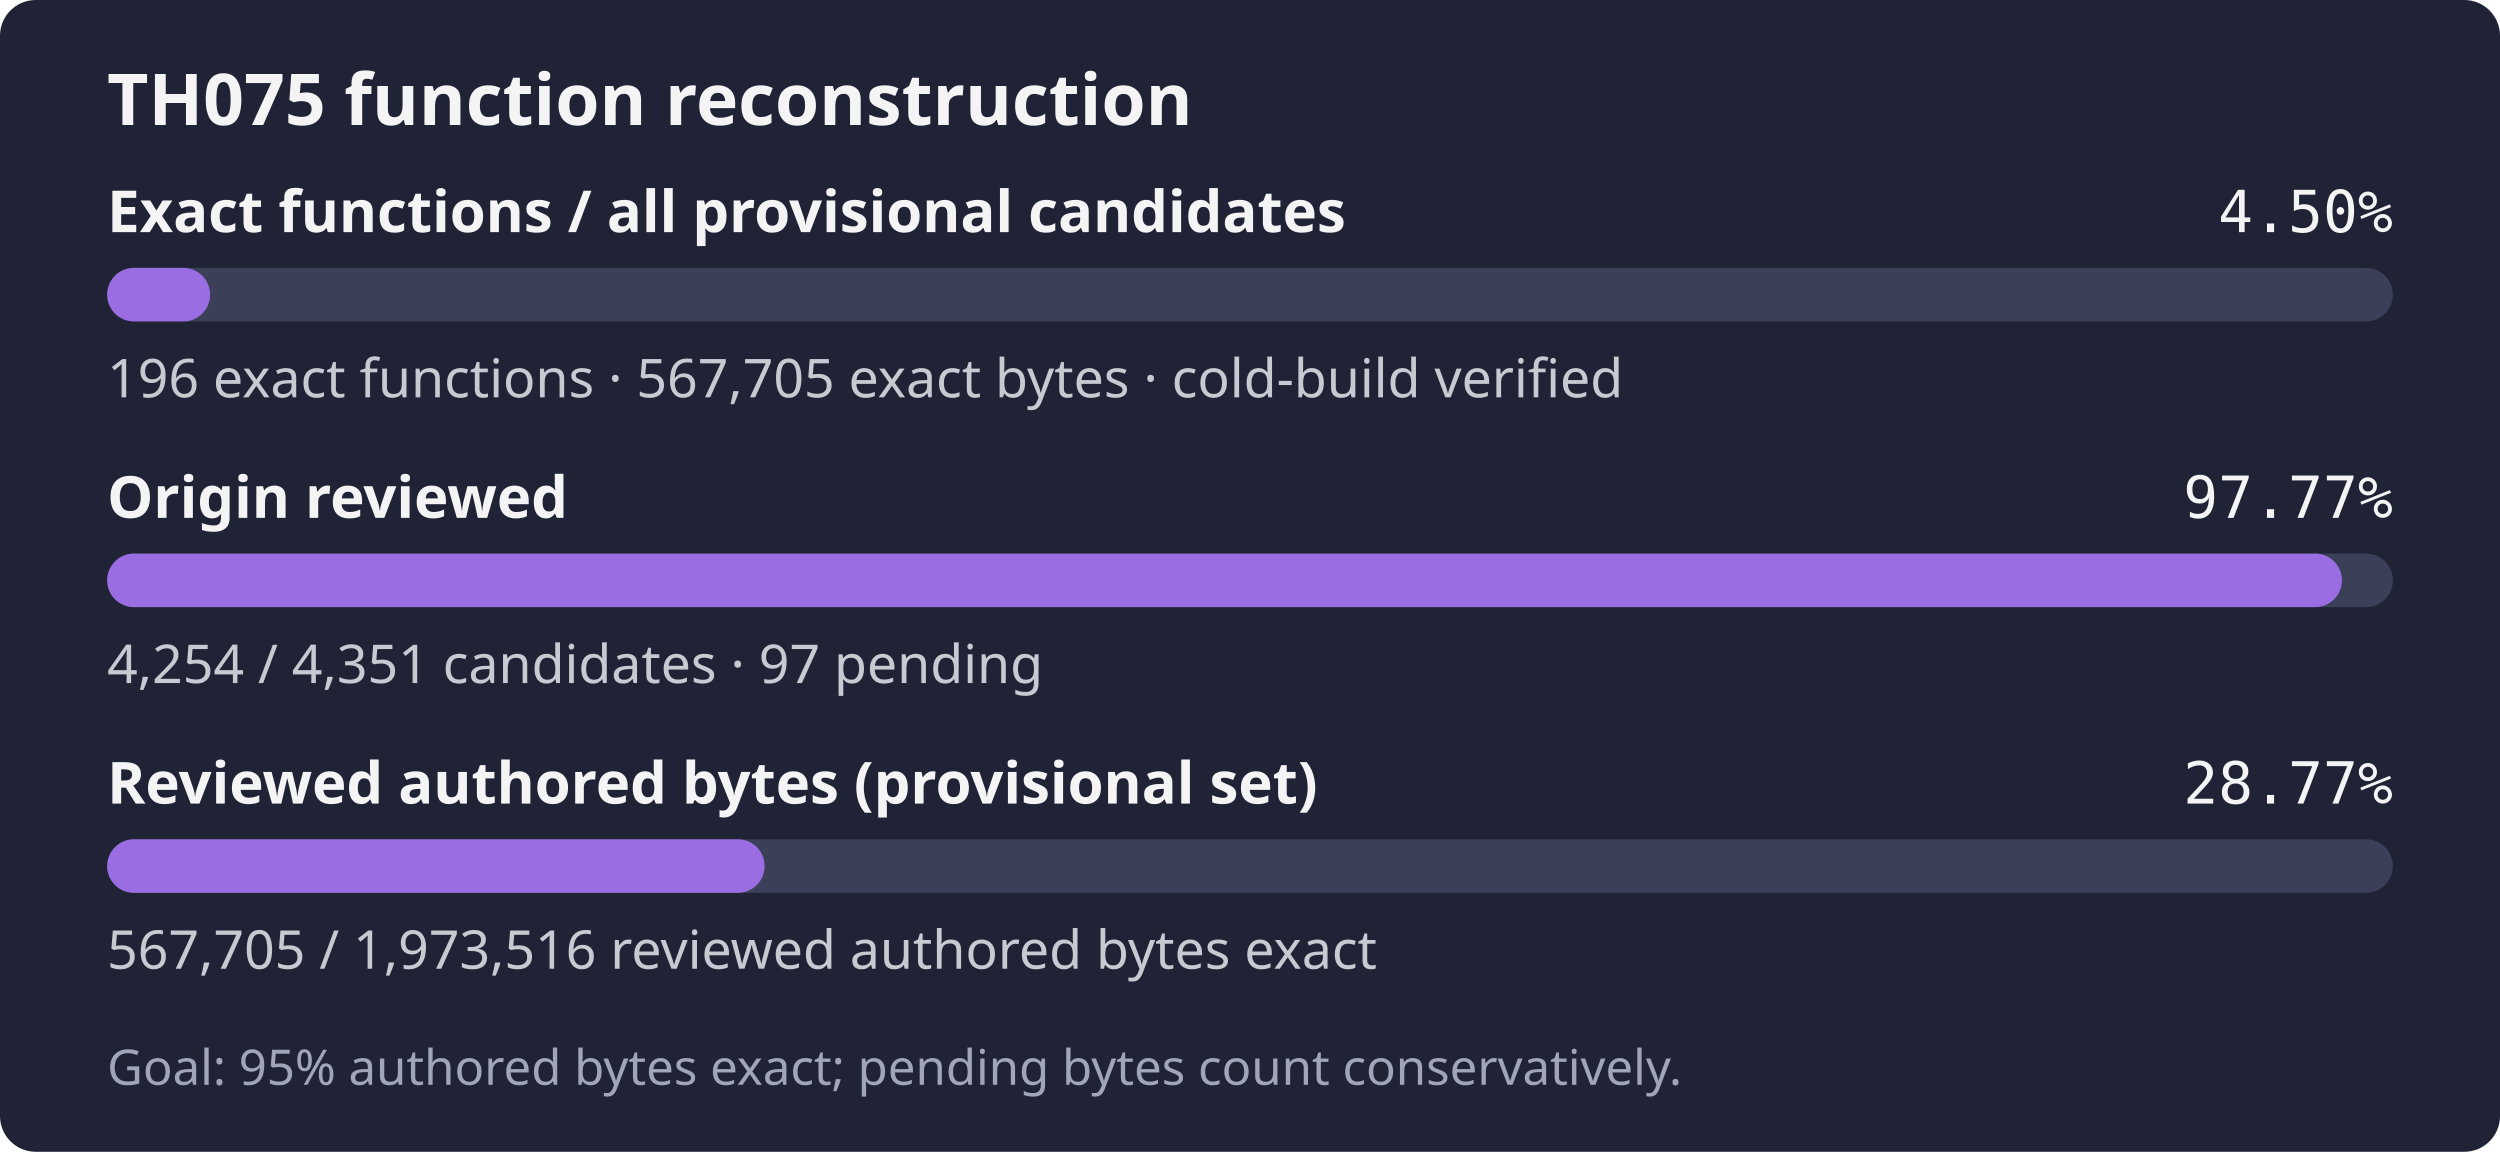
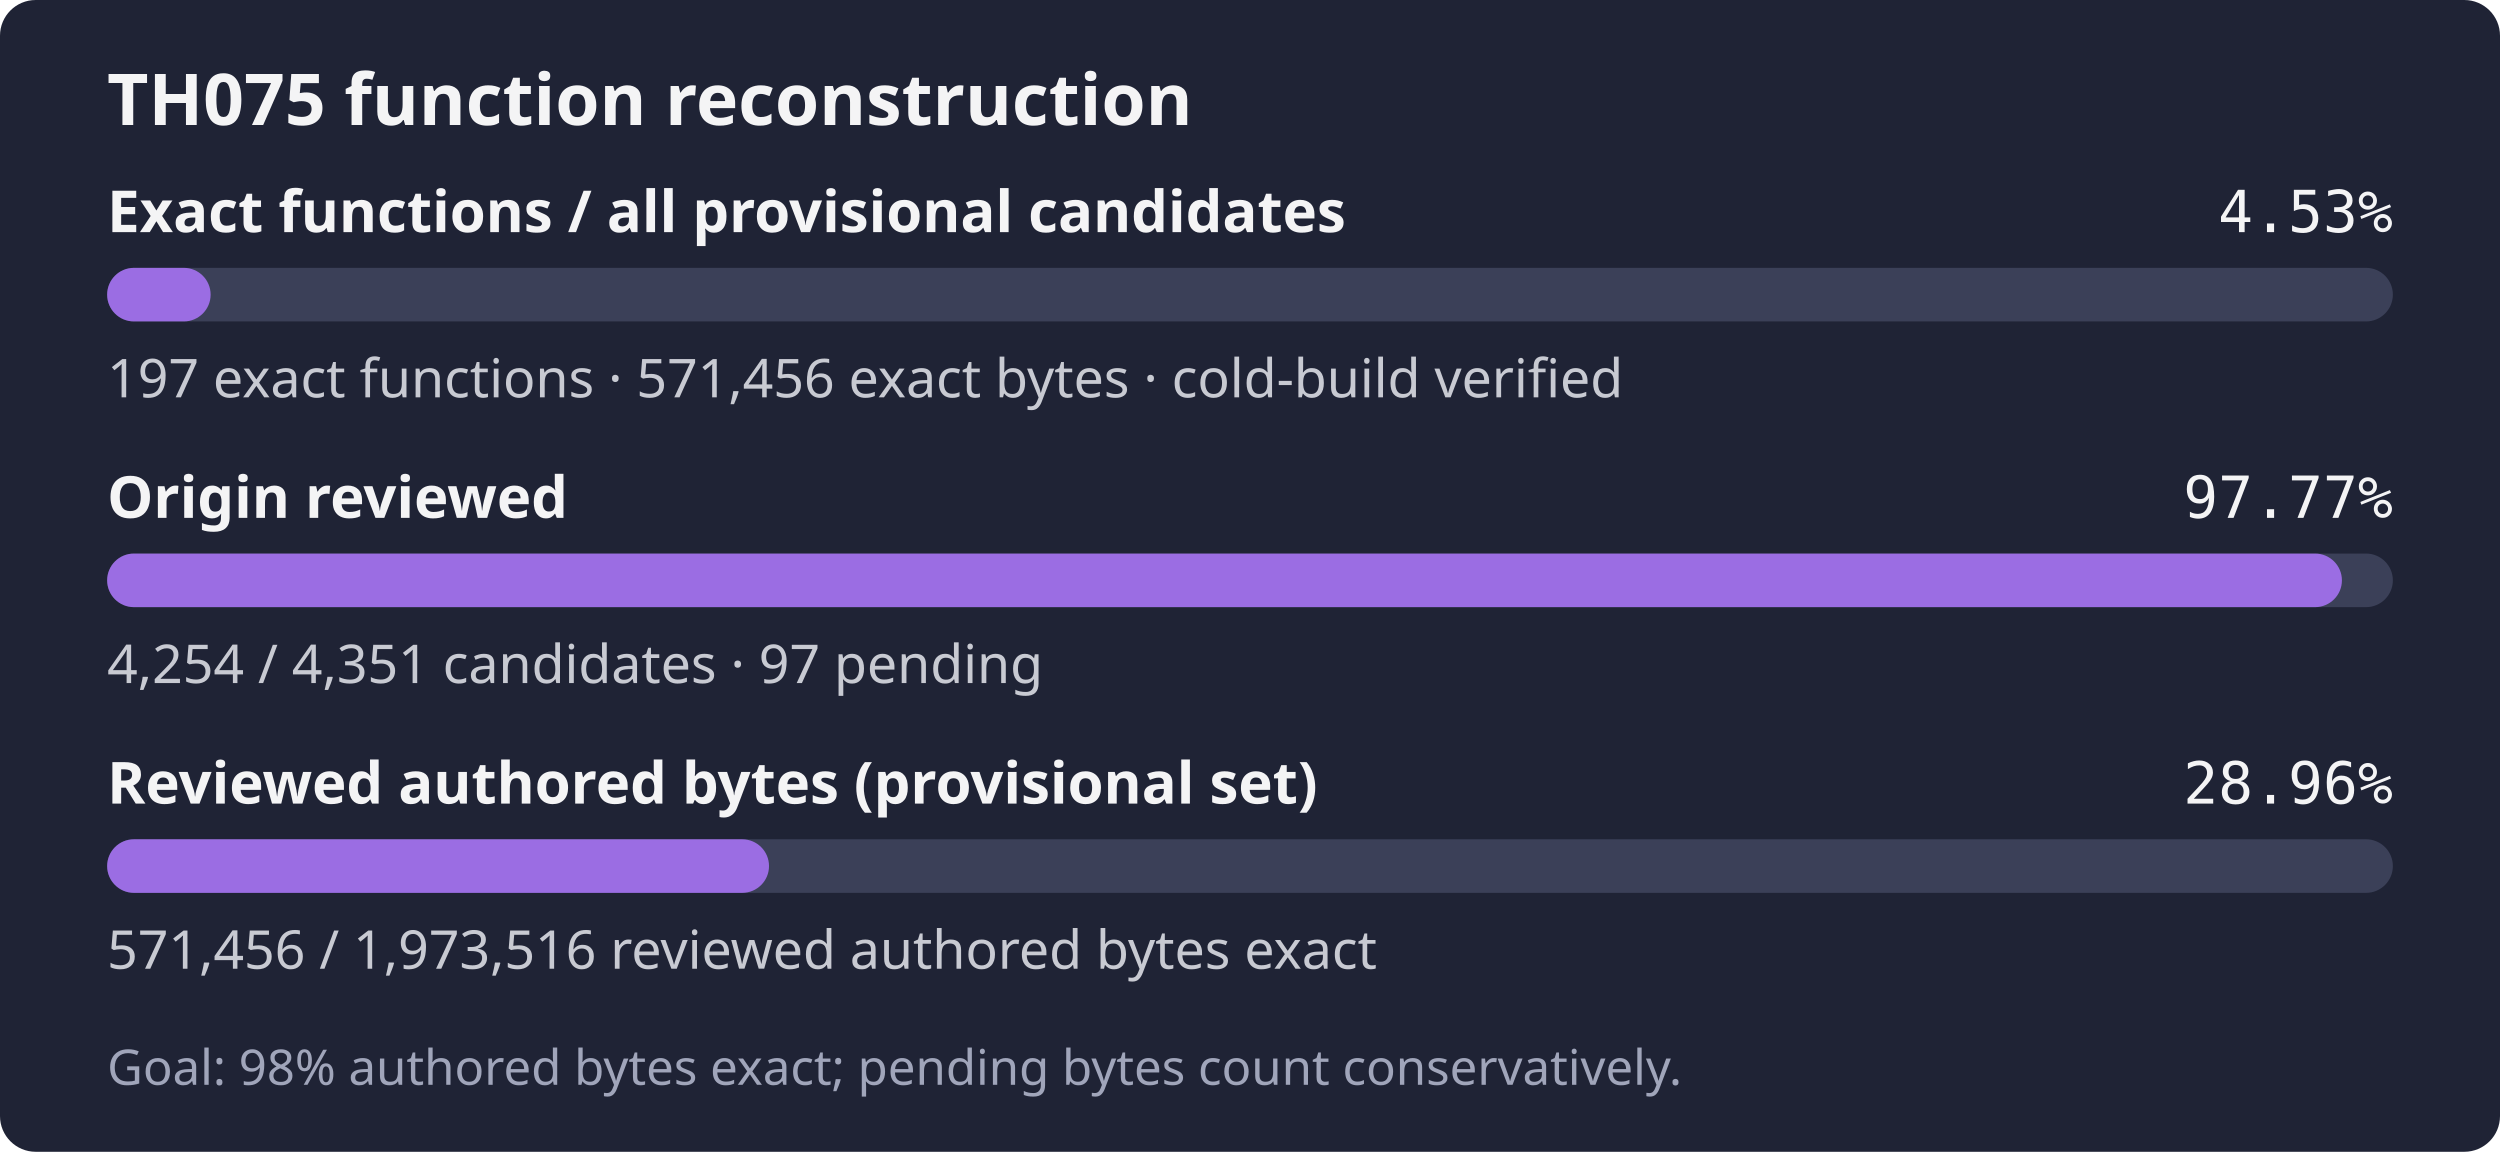
- <svg xmlns="http://www.w3.org/2000/svg" width="560" height="258" role="img" aria-label="TH075: 196 exact functions, 567,705 exact bytes; 4,254 of 4,351 candidates reviewed; Goal: 95% authored bytes exact; pending bytes count conservatively.">
+ <svg xmlns="http://www.w3.org/2000/svg" width="560" height="258" role="img" aria-label="TH075: 197 exact functions, 571,456 exact bytes; 4,254 of 4,351 candidates reviewed; Goal: 98% authored bytes exact; pending bytes count conservatively.">
  <rect width="560" height="258" rx="8" fill="#1f2335" />
  <text x="24" y="28" fill="#f4f4f5" font-family="sans-serif" font-size="16" font-weight="600">TH075 function reconstruction</text>
  <text x="24" y="52" fill="#f4f4f5" font-family="sans-serif" font-size="13" font-weight="600">Exact functions / all provisional candidates</text>
-   <text x="536" y="52" fill="#f4f4f5" text-anchor="end" font-family="monospace" font-size="13">4.50%</text>
+   <text x="536" y="52" fill="#f4f4f5" text-anchor="end" font-family="monospace" font-size="13">4.53%</text>
  <rect x="24" y="60" width="512" height="12" rx="6" fill="#3b4058" />
-   <rect x="24" y="60" width="23.06" height="12" rx="6" fill="#9b6de3" />
-   <text x="24" y="89" fill="#c8cad2" font-family="sans-serif" font-size="12">196 exact functions · 567,705 exact bytes · cold-build verified</text>
+   <rect x="24" y="60" width="23.18" height="12" rx="6" fill="#9b6de3" />
+   <text x="24" y="89" fill="#c8cad2" font-family="sans-serif" font-size="12">197 exact functions · 571,456 exact bytes · cold-build verified</text>
  <text x="24" y="116" fill="#f4f4f5" font-family="sans-serif" font-size="13" font-weight="600">Origin reviewed</text>
  <text x="536" y="116" fill="#f4f4f5" text-anchor="end" font-family="monospace" font-size="13">97.77%</text>
  <rect x="24" y="124" width="512" height="12" rx="6" fill="#3b4058" />
  <rect x="24" y="124" width="500.59" height="12" rx="6" fill="#9b6de3" />
  <text x="24" y="153" fill="#c8cad2" font-family="sans-serif" font-size="12">4,254 / 4,351 candidates · 97 pending</text>
  <text x="24" y="180" fill="#f4f4f5" font-family="sans-serif" font-size="13" font-weight="600">Reviewed authored bytes (provisional set)</text>
-   <text x="536" y="180" fill="#f4f4f5" text-anchor="end" font-family="monospace" font-size="13">28.77%</text>
+   <text x="536" y="180" fill="#f4f4f5" text-anchor="end" font-family="monospace" font-size="13">28.96%</text>
  <rect x="24" y="188" width="512" height="12" rx="6" fill="#3b4058" />
-   <rect x="24" y="188" width="147.28" height="12" rx="6" fill="#9b6de3" />
-   <text x="24" y="217" fill="#c8cad2" font-family="sans-serif" font-size="12">567,705 / 1,973,516 reviewed authored bytes exact</text>
-   <text x="24" y="243" fill="#a0a5ba" font-family="sans-serif" font-size="11">Goal: 95% authored bytes exact; pending bytes count conservatively.</text>
+   <rect x="24" y="188" width="148.26" height="12" rx="6" fill="#9b6de3" />
+   <text x="24" y="217" fill="#c8cad2" font-family="sans-serif" font-size="12">571,456 / 1,973,516 reviewed authored bytes exact</text>
+   <text x="24" y="243" fill="#a0a5ba" font-family="sans-serif" font-size="11">Goal: 98% authored bytes exact; pending bytes count conservatively.</text>
</svg>
